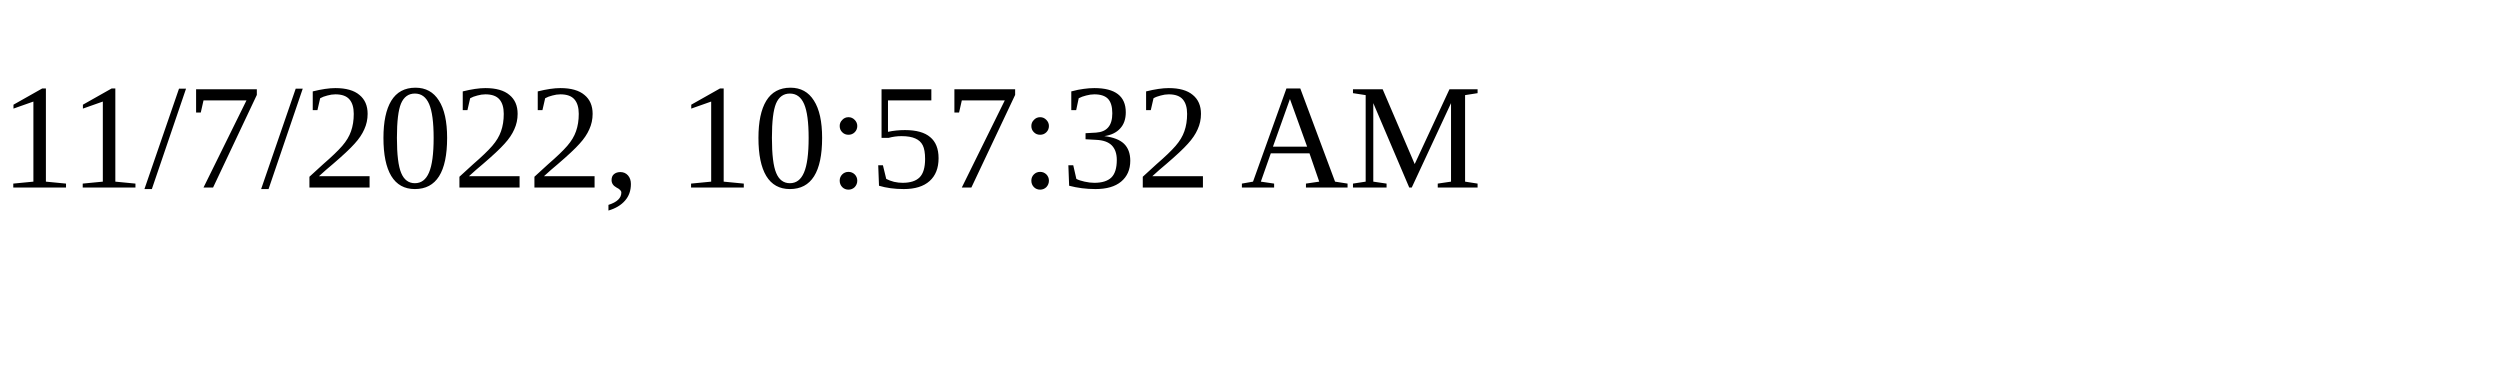
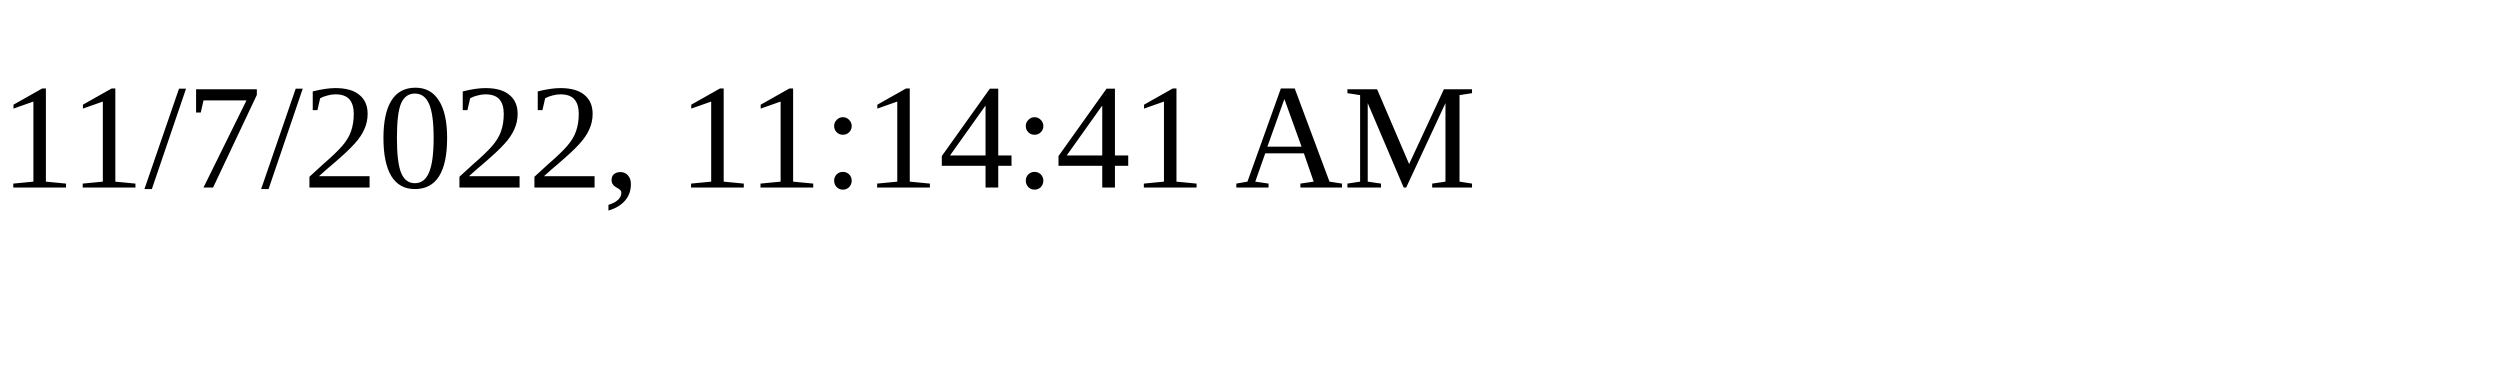
<svg xmlns="http://www.w3.org/2000/svg" height="30" width="200">
-   <text x="0" y="15">11/7/2022, 10:57:32 AM</text>
+   <text x="0" y="15">11/7/2022, 11:14:41 AM</text>
</svg>
